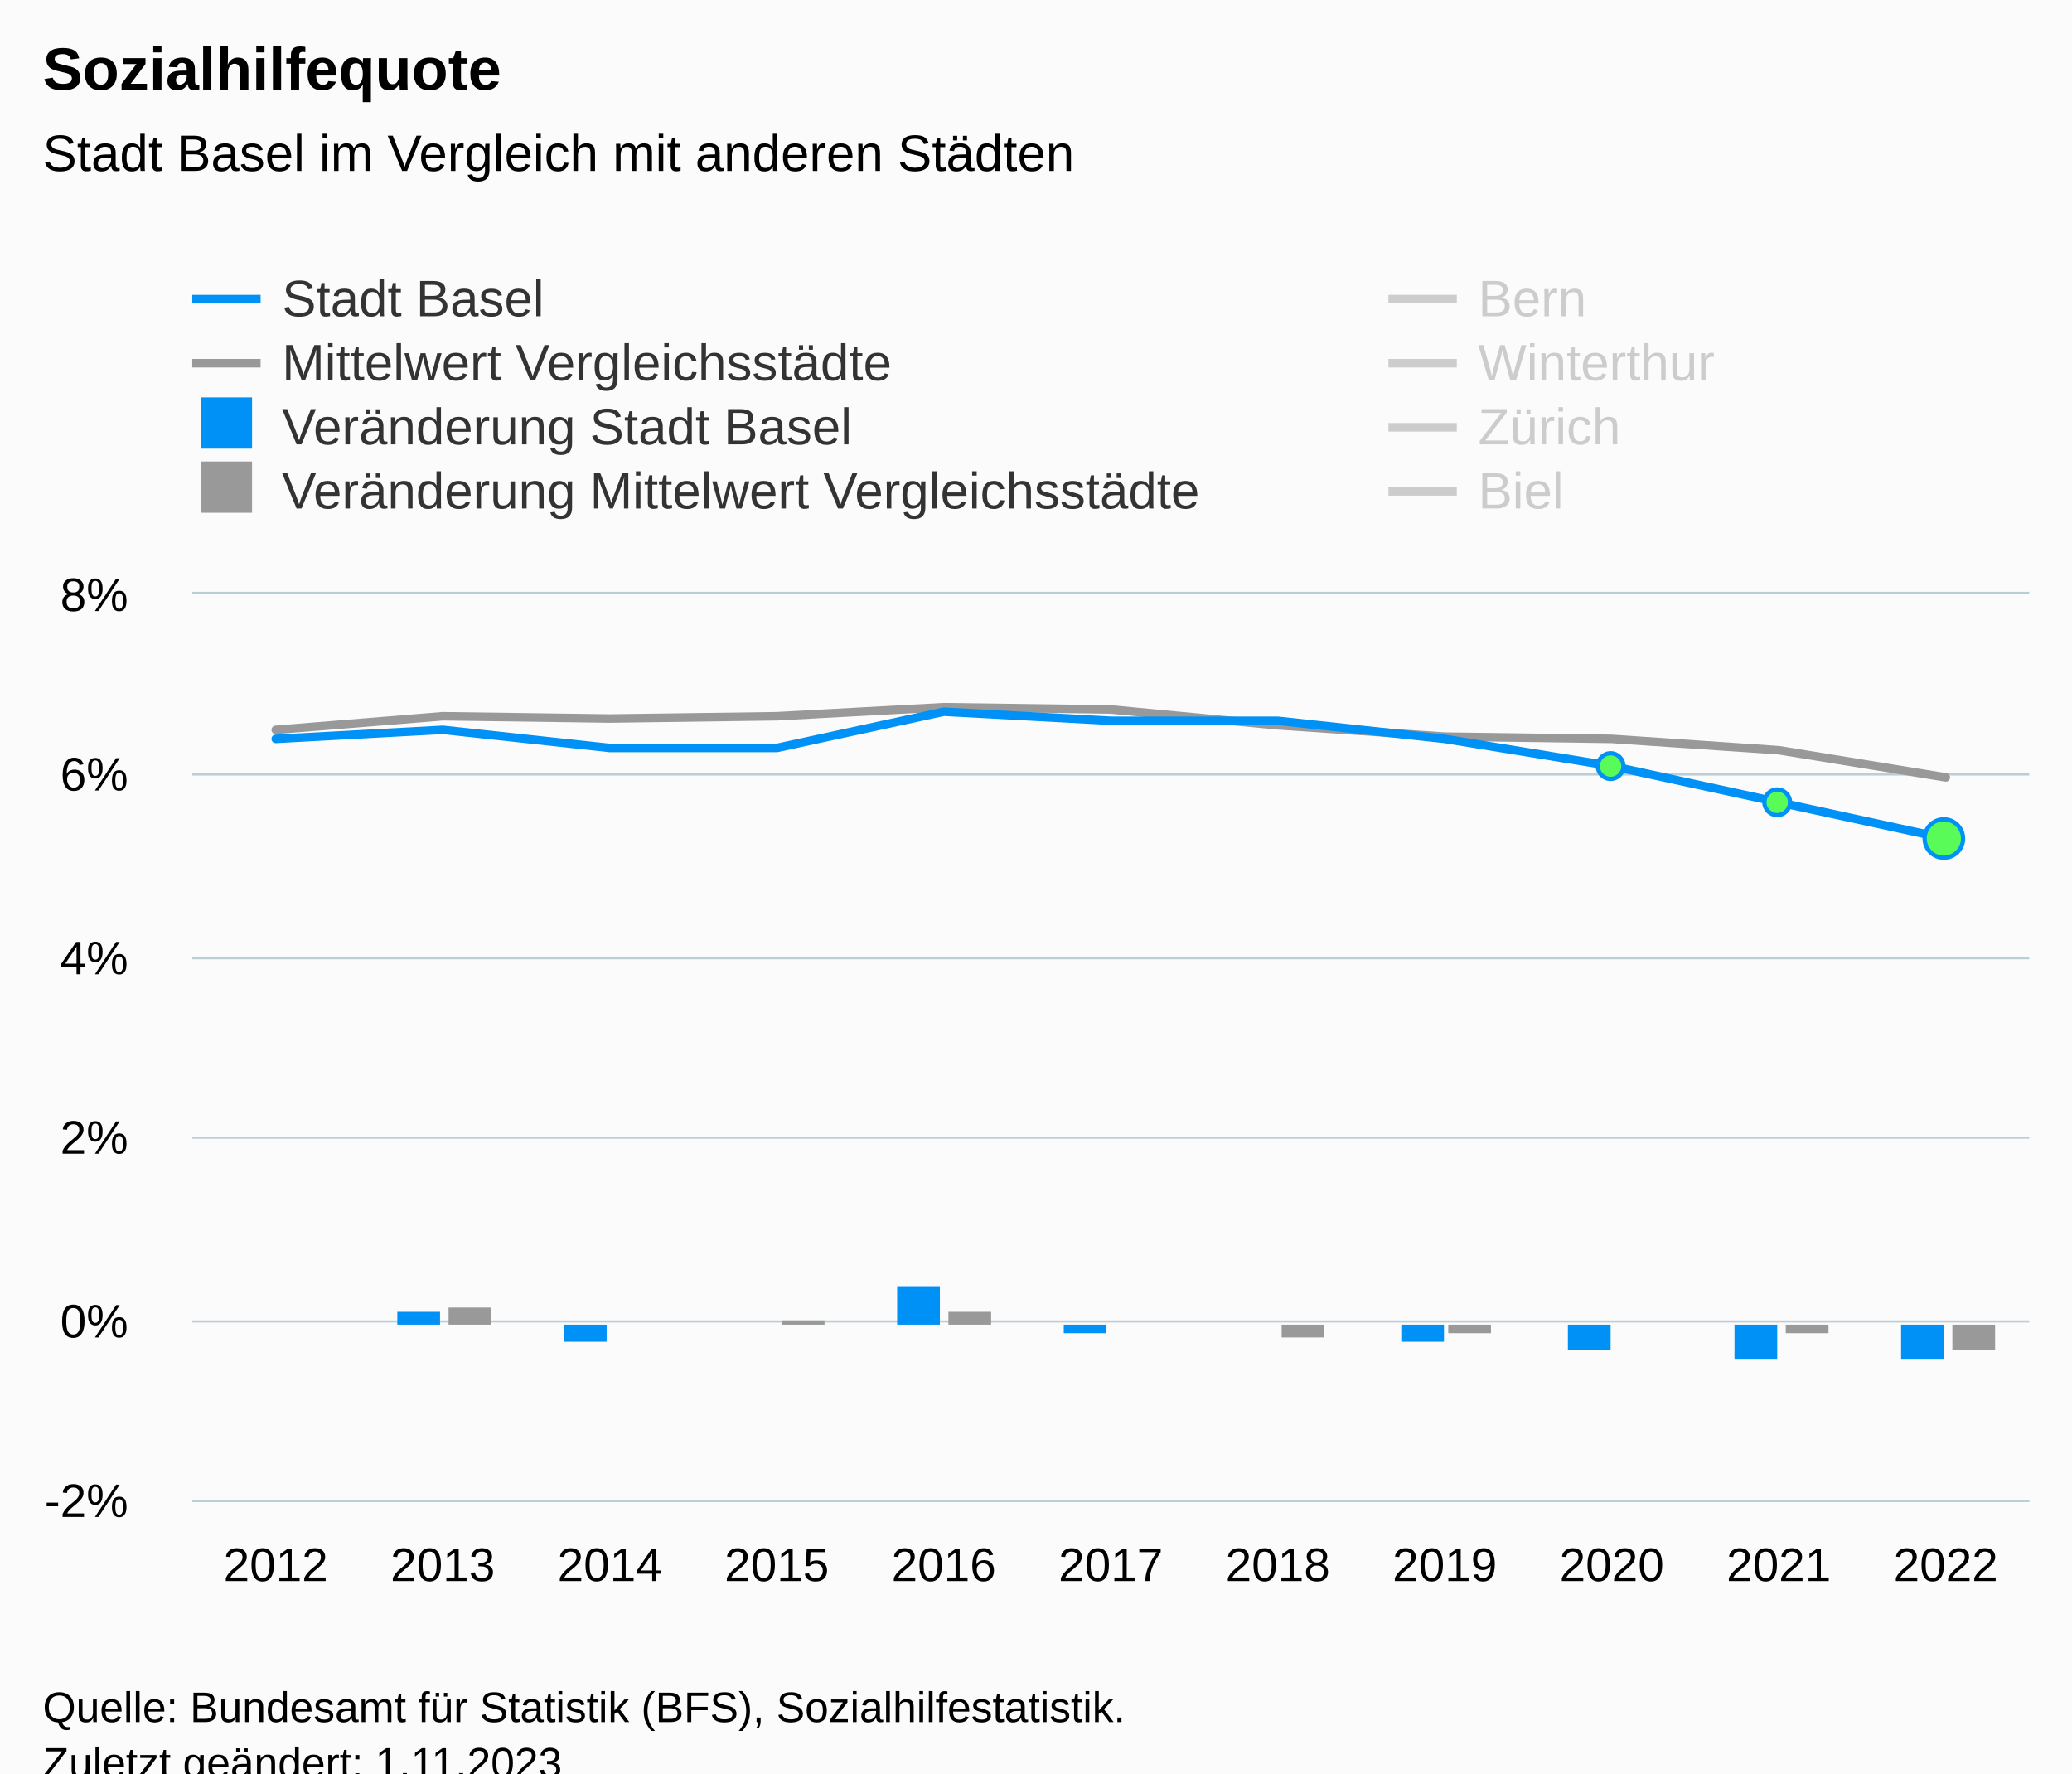
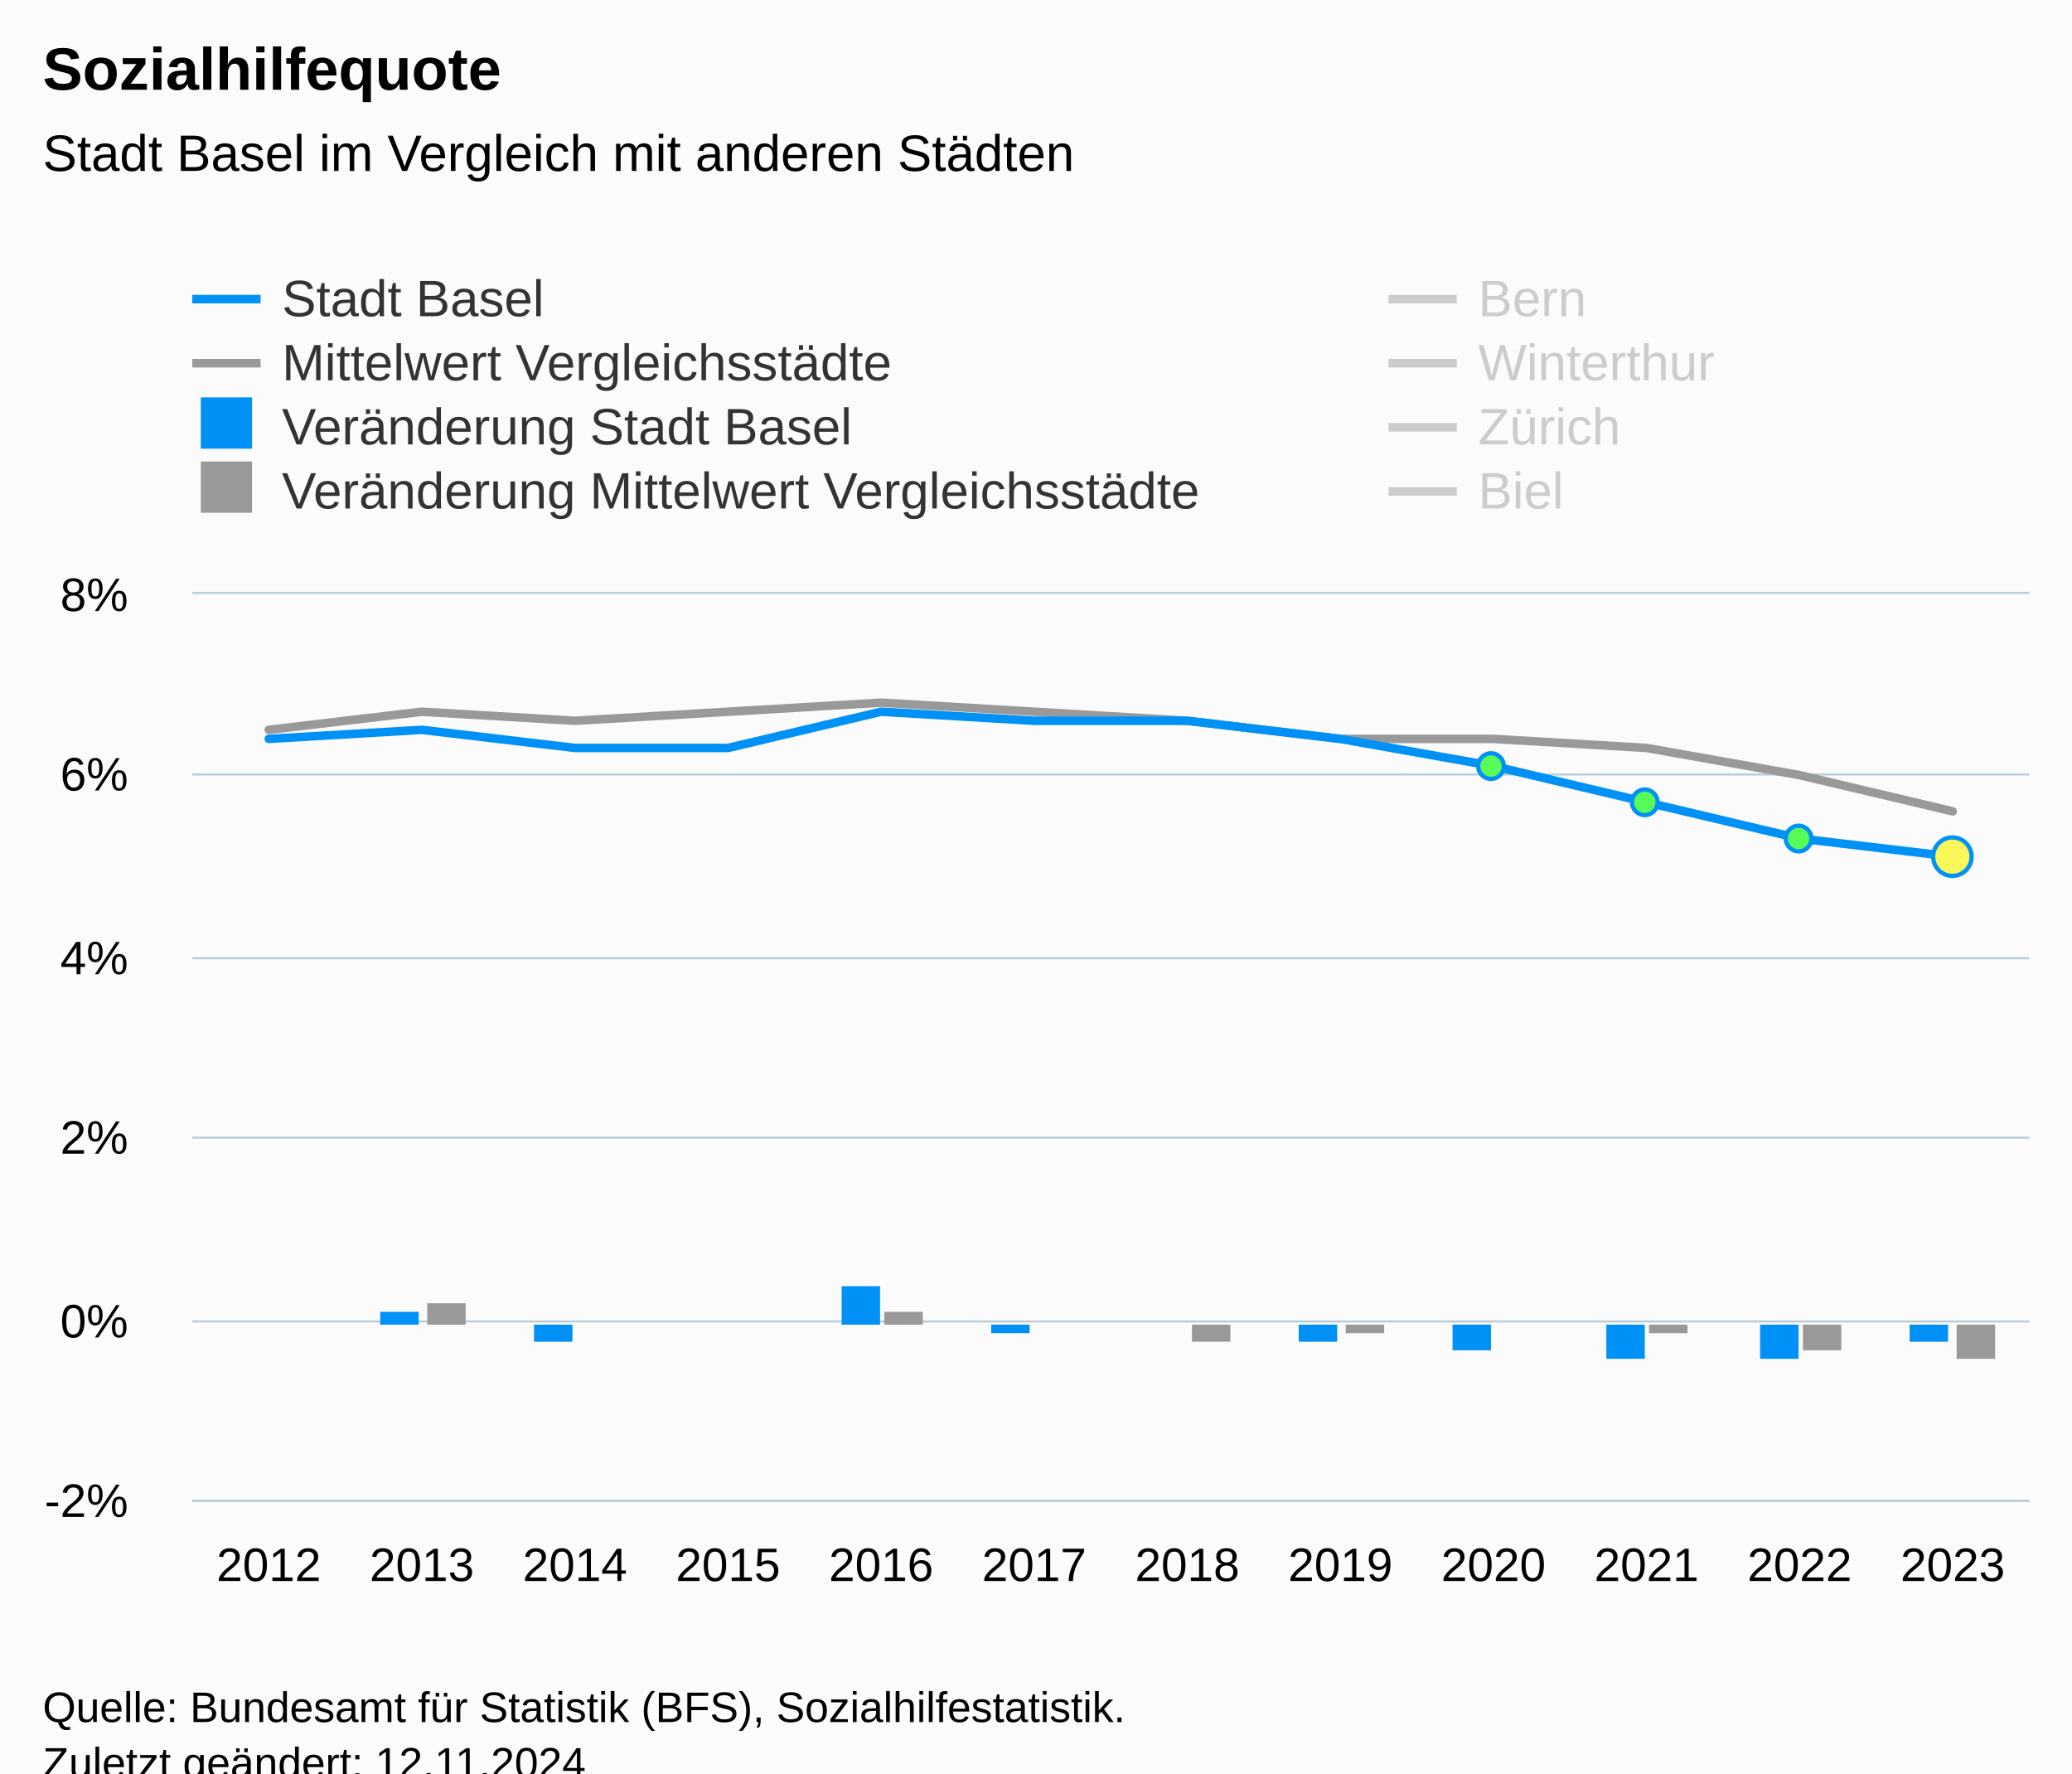
<svg xmlns="http://www.w3.org/2000/svg" version="1.1" class="highcharts-root" style="font-family:Arial;font-size:12px;" viewBox="0 0 485 415">
  <defs>
-     <clipPath id="highcharts-vgf10oc-106-">
+     <clipPath id="highcharts-zbpuvzt-115-">
      <rect x="0" y="0" width="430" height="212" fill="none" />
    </clipPath>
-     <clipPath id="highcharts-vgf10oc-118-">
+     <clipPath id="highcharts-zbpuvzt-128-">
      <rect x="0" y="0" width="430" height="212" fill="none" />
    </clipPath>
-     <clipPath id="highcharts-vgf10oc-207-">
+     <clipPath id="highcharts-zbpuvzt-225-">
      <rect x="45" y="139" width="430" height="212" fill="none" />
    </clipPath>
  </defs>
  <rect fill="#fbfbfb" class="highcharts-background" x="0" y="0" width="485" height="428" rx="0" ry="0" />
  <rect fill="none" class="highcharts-plot-background" x="45" y="139" width="430" height="212" />
  <g class="highcharts-pane-group" data-z-index="0" />
  <g class="highcharts-grid highcharts-xaxis-grid" data-z-index="1">
-     <path fill="none" data-z-index="1" class="highcharts-grid-line" d="M 83.5 139 L 83.5 351" opacity="1" />
-     <path fill="none" data-z-index="1" class="highcharts-grid-line" d="M 122.5 139 L 122.5 351" opacity="1" />
-     <path fill="none" data-z-index="1" class="highcharts-grid-line" d="M 161.5 139 L 161.5 351" opacity="1" />
-     <path fill="none" data-z-index="1" class="highcharts-grid-line" d="M 200.5 139 L 200.5 351" opacity="1" />
-     <path fill="none" data-z-index="1" class="highcharts-grid-line" d="M 239.5 139 L 239.5 351" opacity="1" />
-     <path fill="none" data-z-index="1" class="highcharts-grid-line" d="M 279.5 139 L 279.5 351" opacity="1" />
-     <path fill="none" data-z-index="1" class="highcharts-grid-line" d="M 318.5 139 L 318.5 351" opacity="1" />
-     <path fill="none" data-z-index="1" class="highcharts-grid-line" d="M 357.5 139 L 357.5 351" opacity="1" />
-     <path fill="none" data-z-index="1" class="highcharts-grid-line" d="M 396.5 139 L 396.5 351" opacity="1" />
-     <path fill="none" data-z-index="1" class="highcharts-grid-line" d="M 435.5 139 L 435.5 351" opacity="1" />
+     <path fill="none" data-z-index="1" class="highcharts-grid-line" d="M 80.5 139 L 80.5 351" opacity="1" />
+     <path fill="none" data-z-index="1" class="highcharts-grid-line" d="M 116.5 139 L 116.5 351" opacity="1" />
+     <path fill="none" data-z-index="1" class="highcharts-grid-line" d="M 152.5 139 L 152.5 351" opacity="1" />
+     <path fill="none" data-z-index="1" class="highcharts-grid-line" d="M 187.5 139 L 187.5 351" opacity="1" />
+     <path fill="none" data-z-index="1" class="highcharts-grid-line" d="M 223.5 139 L 223.5 351" opacity="1" />
+     <path fill="none" data-z-index="1" class="highcharts-grid-line" d="M 259.5 139 L 259.5 351" opacity="1" />
+     <path fill="none" data-z-index="1" class="highcharts-grid-line" d="M 295.5 139 L 295.5 351" opacity="1" />
+     <path fill="none" data-z-index="1" class="highcharts-grid-line" d="M 331.5 139 L 331.5 351" opacity="1" />
+     <path fill="none" data-z-index="1" class="highcharts-grid-line" d="M 367.5 139 L 367.5 351" opacity="1" />
+     <path fill="none" data-z-index="1" class="highcharts-grid-line" d="M 402.5 139 L 402.5 351" opacity="1" />
+     <path fill="none" data-z-index="1" class="highcharts-grid-line" d="M 438.5 139 L 438.5 351" opacity="1" />
    <path fill="none" data-z-index="1" class="highcharts-grid-line" d="M 474.5 139 L 474.5 351" opacity="1" />
    <path fill="none" data-z-index="1" class="highcharts-grid-line" d="M 44.5 139 L 44.5 351" opacity="1" />
  </g>
  <g class="highcharts-grid highcharts-yaxis-grid" data-z-index="1">
    <path fill="none" stroke="#B9CFD7" stroke-width="0.5" data-z-index="1" class="highcharts-grid-line" d="M 45 351.25 L 475 351.25" opacity="1" />
    <path fill="none" stroke="#B9CFD7" stroke-width="0.5" data-z-index="1" class="highcharts-grid-line" d="M 45 309.25 L 475 309.25" opacity="1" />
    <path fill="none" stroke="#B9CFD7" stroke-width="0.5" data-z-index="1" class="highcharts-grid-line" d="M 45 266.25 L 475 266.25" opacity="1" />
    <path fill="none" stroke="#B9CFD7" stroke-width="0.5" data-z-index="1" class="highcharts-grid-line" d="M 45 224.25 L 475 224.25" opacity="1" />
    <path fill="none" stroke="#B9CFD7" stroke-width="0.5" data-z-index="1" class="highcharts-grid-line" d="M 45 181.25 L 475 181.25" opacity="1" />
    <path fill="none" stroke="#B9CFD7" stroke-width="0.5" data-z-index="1" class="highcharts-grid-line" d="M 45 138.75 L 475 138.75" opacity="1" />
  </g>
  <rect fill="none" class="highcharts-plot-border" data-z-index="1" x="45" y="139" width="430" height="212" />
  <g class="highcharts-axis highcharts-xaxis" data-z-index="2">
    <path fill="none" class="highcharts-axis-line" stroke="#B9CFD7" stroke-width="0.5" data-z-index="7" d="M 45 351.25 L 475 351.25" />
  </g>
  <g class="highcharts-axis highcharts-yaxis" data-z-index="2">
    <path fill="none" class="highcharts-axis-line" data-z-index="7" d="M 45 139 L 45 351" />
  </g>
  <g class="highcharts-series-group" data-z-index="3">
-     <g class="highcharts-series highcharts-series-1 highcharts-line-series" data-z-index="0.1" opacity="1" transform="translate(45,139) scale(1 1)" clip-path="url(#highcharts-vgf10oc-118-)">
-       <path fill="none" d="M 19.545 31.8 L 58.636 28.62 L 97.727 29.15 L 136.818 28.62 L 175.909 26.5 L 215 27.03 L 254.091 30.74 L 293.182 33.39 L 332.273 33.92 L 371.364 36.57 L 410.455 42.93" class="highcharts-graph" data-z-index="1" stroke="#999999" stroke-width="2" stroke-linejoin="round" stroke-linecap="round" />
+     <g class="highcharts-series highcharts-series-1 highcharts-line-series" data-z-index="0.1" opacity="1" transform="translate(45,139) scale(1 1)" clip-path="url(#highcharts-zbpuvzt-128-)">
+       <path fill="none" d="M 17.917 31.8 L 53.75 27.56 L 89.583 29.68 L 125.417 27.56 L 161.25 25.44 L 197.083 27.56 L 232.917 29.68 L 268.75 33.92 L 304.583 33.92 L 340.417 36.04 L 376.25 42.4 L 412.083 50.88" class="highcharts-graph" data-z-index="1" stroke="#999999" stroke-width="2" stroke-linejoin="round" stroke-linecap="round" />
    </g>
    <g class="highcharts-markers highcharts-series-1 highcharts-line-series" data-z-index="0.1" opacity="1" transform="translate(45,139) scale(1 1)" clip-path="none" />
-     <g class="highcharts-series highcharts-series-2 highcharts-line-series highcharts-color-0" visibility="hidden" data-z-index="0.1" opacity="1" transform="translate(45,139) scale(1 1)" clip-path="url(#highcharts-vgf10oc-118-)">
-       <path fill="none" d="M 332.273 169.6 L 371.364 169.6 L 410.455 169.6" class="highcharts-graph" data-z-index="1" stroke="#7cb5ec" stroke-width="2" stroke-linejoin="round" stroke-linecap="round" />
+     <g class="highcharts-series highcharts-series-2 highcharts-line-series highcharts-color-0" visibility="hidden" data-z-index="0.1" opacity="1" transform="translate(45,139) scale(1 1)" clip-path="url(#highcharts-zbpuvzt-128-)">
+       <path fill="none" d="M 304.583 169.6 L 340.417 169.6 L 376.25 169.6 L 412.083 148.4" class="highcharts-graph" data-z-index="1" stroke="#7cb5ec" stroke-width="2" stroke-linejoin="round" stroke-linecap="round" />
    </g>
    <g class="highcharts-markers highcharts-series-2 highcharts-line-series highcharts-color-0" visibility="hidden" data-z-index="0.1" opacity="1" transform="translate(45,139) scale(1 1)" clip-path="none" />
-     <g class="highcharts-series highcharts-series-3 highcharts-column-series" data-z-index="0.1" opacity="1" transform="translate(45,139) scale(1 1)" clip-path="url(#highcharts-vgf10oc-118-)">
-       <rect x="48" y="168" width="10" height="3" fill="#0091f7" opacity="1" class="highcharts-point" />
-       <rect x="87" y="171" width="10" height="4" fill="#0091f7" opacity="1" class="highcharts-point highcharts-negative" />
-       <rect x="126" y="171" width="10" height="0" fill="#0091f7" opacity="1" class="highcharts-point" />
-       <rect x="165" y="162" width="10" height="9" fill="#0091f7" opacity="1" class="highcharts-point" />
-       <rect x="204" y="171" width="10" height="2" fill="#0091f7" opacity="1" class="highcharts-point highcharts-negative" />
-       <rect x="244" y="171" width="10" height="0" fill="#0091f7" opacity="1" class="highcharts-point" />
-       <rect x="283" y="171" width="10" height="4" fill="#0091f7" opacity="1" class="highcharts-point highcharts-negative" />
-       <rect x="322" y="171" width="10" height="6" fill="#0091f7" opacity="1" class="highcharts-point highcharts-negative" />
-       <rect x="361" y="171" width="10" height="8" fill="#0091f7" opacity="1" class="highcharts-point highcharts-negative" />
-       <rect x="400" y="171" width="10" height="8" fill="#0091f7" opacity="1" class="highcharts-point highcharts-negative" />
+     <g class="highcharts-series highcharts-series-3 highcharts-column-series" data-z-index="0.1" opacity="1" transform="translate(45,139) scale(1 1)" clip-path="url(#highcharts-zbpuvzt-128-)">
+       <rect x="44" y="168" width="9" height="3" fill="#0091f7" opacity="1" class="highcharts-point" />
+       <rect x="80" y="171" width="9" height="4" fill="#0091f7" opacity="1" class="highcharts-point highcharts-negative" />
+       <rect x="116" y="171" width="9" height="0" fill="#0091f7" opacity="1" class="highcharts-point" />
+       <rect x="152" y="162" width="9" height="9" fill="#0091f7" opacity="1" class="highcharts-point" />
+       <rect x="187" y="171" width="9" height="2" fill="#0091f7" opacity="1" class="highcharts-point highcharts-negative" />
+       <rect x="223" y="171" width="9" height="0" fill="#0091f7" opacity="1" class="highcharts-point" />
+       <rect x="259" y="171" width="9" height="4" fill="#0091f7" opacity="1" class="highcharts-point highcharts-negative" />
+       <rect x="295" y="171" width="9" height="6" fill="#0091f7" opacity="1" class="highcharts-point highcharts-negative" />
+       <rect x="331" y="171" width="9" height="8" fill="#0091f7" opacity="1" class="highcharts-point highcharts-negative" />
+       <rect x="367" y="171" width="9" height="8" fill="#0091f7" opacity="1" class="highcharts-point highcharts-negative" />
+       <rect x="402" y="171" width="9" height="4" fill="#0091f7" opacity="1" class="highcharts-point highcharts-negative" />
    </g>
    <g class="highcharts-markers highcharts-series-3 highcharts-column-series" data-z-index="0.1" opacity="1" transform="translate(45,139) scale(1 1)" clip-path="none" />
-     <g class="highcharts-series highcharts-series-4 highcharts-column-series" data-z-index="0.1" opacity="1" transform="translate(45,139) scale(1 1)" clip-path="url(#highcharts-vgf10oc-118-)">
-       <rect x="60" y="167" width="10" height="4" fill="#999999" opacity="1" class="highcharts-point" />
-       <rect x="99" y="171" width="10" height="0" fill="#999999" opacity="1" class="highcharts-point highcharts-negative" />
-       <rect x="138" y="170" width="10" height="1" fill="#999999" opacity="1" class="highcharts-point" />
-       <rect x="177" y="168" width="10" height="3" fill="#999999" opacity="1" class="highcharts-point" />
-       <rect x="216" y="171" width="10" height="0" fill="#999999" opacity="1" class="highcharts-point highcharts-negative" />
-       <rect x="255" y="171" width="10" height="3" fill="#999999" opacity="1" class="highcharts-point highcharts-negative" />
-       <rect x="294" y="171" width="10" height="2" fill="#999999" opacity="1" class="highcharts-point highcharts-negative" />
-       <rect x="333" y="171" width="10" height="0" fill="#999999" opacity="1" class="highcharts-point highcharts-negative" />
-       <rect x="373" y="171" width="10" height="2" fill="#999999" opacity="1" class="highcharts-point highcharts-negative" />
-       <rect x="412" y="171" width="10" height="6" fill="#999999" opacity="1" class="highcharts-point highcharts-negative" />
+     <g class="highcharts-series highcharts-series-4 highcharts-column-series" data-z-index="0.1" opacity="1" transform="translate(45,139) scale(1 1)" clip-path="url(#highcharts-zbpuvzt-128-)">
+       <rect x="55" y="166" width="9" height="5" fill="#999999" opacity="1" class="highcharts-point" />
+       <rect x="91" y="171" width="9" height="0" fill="#999999" opacity="1" class="highcharts-point" />
+       <rect x="126" y="171" width="9" height="0" fill="#999999" opacity="1" class="highcharts-point" />
+       <rect x="162" y="168" width="9" height="3" fill="#999999" opacity="1" class="highcharts-point" />
+       <rect x="198" y="171" width="9" height="0" fill="#999999" opacity="1" class="highcharts-point" />
+       <rect x="234" y="171" width="9" height="4" fill="#999999" opacity="1" class="highcharts-point highcharts-negative" />
+       <rect x="270" y="171" width="9" height="2" fill="#999999" opacity="1" class="highcharts-point highcharts-negative" />
+       <rect x="306" y="171" width="9" height="0" fill="#999999" opacity="1" class="highcharts-point" />
+       <rect x="341" y="171" width="9" height="2" fill="#999999" opacity="1" class="highcharts-point highcharts-negative" />
+       <rect x="377" y="171" width="9" height="6" fill="#999999" opacity="1" class="highcharts-point highcharts-negative" />
+       <rect x="413" y="171" width="9" height="8" fill="#999999" opacity="1" class="highcharts-point highcharts-negative" />
    </g>
    <g class="highcharts-markers highcharts-series-4 highcharts-column-series" data-z-index="0.1" opacity="1" transform="translate(45,139) scale(1 1)" clip-path="none" />
-     <g class="highcharts-series highcharts-series-5 highcharts-line-series" visibility="hidden" data-z-index="0.1" opacity="1" transform="translate(45,139) scale(1 1)" clip-path="url(#highcharts-vgf10oc-118-)">
-       <path fill="none" d="M 19.545 57.24 L 58.636 57.24 L 97.727 55.12 L 136.818 59.36 L 175.909 61.48 L 215 63.6 L 254.091 63.6 L 293.182 63.6 L 332.273 61.48 L 371.364 61.48 L 410.455 65.72" class="highcharts-graph" data-z-index="1" stroke="#007A2F" stroke-width="2" stroke-linejoin="round" stroke-linecap="round" />
+     <g class="highcharts-series highcharts-series-5 highcharts-line-series" visibility="hidden" data-z-index="0.1" opacity="1" transform="translate(45,139) scale(1 1)" clip-path="url(#highcharts-zbpuvzt-128-)">
+       <path fill="none" d="M 17.917 57.24 L 53.75 57.24 L 89.583 55.12 L 125.417 59.36 L 161.25 61.48 L 197.083 63.6 L 232.917 63.6 L 268.75 63.6 L 304.583 61.48 L 340.417 61.48 L 376.25 65.72 L 412.083 72.08" class="highcharts-graph" data-z-index="1" stroke="#007A2F" stroke-width="2" stroke-linejoin="round" stroke-linecap="round" />
    </g>
    <g class="highcharts-markers highcharts-series-5 highcharts-line-series" visibility="hidden" data-z-index="0.1" opacity="1" transform="translate(45,139) scale(1 1)" clip-path="none" />
-     <g class="highcharts-series highcharts-series-6 highcharts-line-series" visibility="hidden" data-z-index="0.1" opacity="1" transform="translate(45,139) scale(1 1)" clip-path="url(#highcharts-vgf10oc-118-)">
-       <path fill="none" d="M 19.545 72.08 L 58.636 65.72 L 97.727 63.6 L 136.818 57.24 L 175.909 53 L 215 50.88 L 254.091 50.88 L 293.182 53 L 332.273 53 L 371.364 53 L 410.455 63.6" class="highcharts-graph" data-z-index="1" stroke="#2B0099" stroke-width="2" stroke-linejoin="round" stroke-linecap="round" />
+     <g class="highcharts-series highcharts-series-6 highcharts-line-series" visibility="hidden" data-z-index="0.1" opacity="1" transform="translate(45,139) scale(1 1)" clip-path="url(#highcharts-zbpuvzt-128-)">
+       <path fill="none" d="M 17.917 72.08 L 53.75 65.72 L 89.583 63.6 L 125.417 57.24 L 161.25 53 L 197.083 50.88 L 232.917 50.88 L 268.75 53 L 304.583 53 L 340.417 53 L 376.25 63.6 L 412.083 67.84" class="highcharts-graph" data-z-index="1" stroke="#2B0099" stroke-width="2" stroke-linejoin="round" stroke-linecap="round" />
    </g>
    <g class="highcharts-markers highcharts-series-6 highcharts-line-series" visibility="hidden" data-z-index="0.1" opacity="1" transform="translate(45,139) scale(1 1)" clip-path="none" />
-     <g class="highcharts-series highcharts-series-7 highcharts-line-series" visibility="hidden" data-z-index="0.1" opacity="1" transform="translate(45,139) scale(1 1)" clip-path="url(#highcharts-vgf10oc-118-)">
-       <path fill="none" d="M 19.545 69.96 L 58.636 69.96 L 97.727 72.08 L 136.818 74.2 L 175.909 72.08 L 215 67.84 L 254.091 72.08 L 293.182 74.2 L 332.273 74.2 L 371.364 78.44 L 410.455 82.68" class="highcharts-graph" data-z-index="1" stroke="#B00000" stroke-width="2" stroke-linejoin="round" stroke-linecap="round" />
+     <g class="highcharts-series highcharts-series-7 highcharts-line-series" visibility="hidden" data-z-index="0.1" opacity="1" transform="translate(45,139) scale(1 1)" clip-path="url(#highcharts-zbpuvzt-128-)">
+       <path fill="none" d="M 17.917 69.96 L 53.75 69.96 L 89.583 72.08 L 125.417 74.2 L 161.25 72.08 L 197.083 67.84 L 232.917 72.08 L 268.75 74.2 L 304.583 74.2 L 340.417 78.44 L 376.25 82.68 L 412.083 89.04" class="highcharts-graph" data-z-index="1" stroke="#B00000" stroke-width="2" stroke-linejoin="round" stroke-linecap="round" />
    </g>
    <g class="highcharts-markers highcharts-series-7 highcharts-line-series" visibility="hidden" data-z-index="0.1" opacity="1" transform="translate(45,139) scale(1 1)" clip-path="none" />
-     <g class="highcharts-series highcharts-series-8 highcharts-line-series" visibility="hidden" data-z-index="0.1" opacity="1" transform="translate(45,139) scale(1 1)" clip-path="url(#highcharts-vgf10oc-118-)">
-       <path fill="none" d="M 19.545 -72.08 L 58.636 -78.44 L 97.727 -74.2 L 136.818 -76.32 L 175.909 -80.56 L 215 -74.2 L 254.091 -63.6 L 293.182 -57.24 L 332.273 -53 L 371.364 -46.64 L 410.455 -40.28" class="highcharts-graph" data-z-index="1" stroke="#73B97C" stroke-width="2" stroke-linejoin="round" stroke-linecap="round" />
+     <g class="highcharts-series highcharts-series-8 highcharts-line-series" visibility="hidden" data-z-index="0.1" opacity="1" transform="translate(45,139) scale(1 1)" clip-path="url(#highcharts-zbpuvzt-128-)">
+       <path fill="none" d="M 17.917 -72.08 L 53.75 -78.44 L 89.583 -74.2 L 125.417 -76.32 L 161.25 -80.56 L 197.083 -74.2 L 232.917 -63.6 L 268.75 -57.24 L 304.583 -53 L 340.417 -46.64 L 376.25 -40.28 L 412.083 -27.56" class="highcharts-graph" data-z-index="1" stroke="#73B97C" stroke-width="2" stroke-linejoin="round" stroke-linecap="round" />
    </g>
    <g class="highcharts-markers highcharts-series-8 highcharts-line-series" visibility="hidden" data-z-index="0.1" opacity="1" transform="translate(45,139) scale(1 1)" clip-path="none" />
-     <g class="highcharts-series highcharts-series-0 highcharts-line-series" data-z-index="2" opacity="1" transform="translate(45,139) scale(1 1)" clip-path="url(#highcharts-vgf10oc-118-)">
-       <path fill="none" d="M 19.545 33.92 L 58.636 31.8 L 97.727 36.04 L 136.818 36.04 L 175.909 27.56 L 215 29.68 L 254.091 29.68 L 293.182 33.92 L 332.273 40.28 L 371.364 48.76 L 410.455 57.24" class="highcharts-graph" data-z-index="1" stroke="#0091f7" stroke-width="2" stroke-linejoin="round" stroke-linecap="round" />
+     <g class="highcharts-series highcharts-series-0 highcharts-line-series" data-z-index="2" opacity="1" transform="translate(45,139) scale(1 1)" clip-path="url(#highcharts-zbpuvzt-128-)">
+       <path fill="none" d="M 17.917 33.92 L 53.75 31.8 L 89.583 36.04 L 125.417 36.04 L 161.25 27.56 L 197.083 29.68 L 232.917 29.68 L 268.75 33.92 L 304.583 40.28 L 340.417 48.76 L 376.25 57.24 L 412.083 61.48" class="highcharts-graph" data-z-index="1" stroke="#0091f7" stroke-width="2" stroke-linejoin="round" stroke-linecap="round" />
    </g>
    <g class="highcharts-markers highcharts-series-0 highcharts-line-series" data-z-index="2" opacity="1" transform="translate(45,139) scale(1 1)" clip-path="none">
-       <path fill="#59fb59" d="M 332 43.28 A 3 3 0 1 1 332.003 43.28 Z" stroke="#0091f7" stroke-width="1" opacity="1" class="highcharts-point" />
-       <path fill="#59fb59" d="M 371 51.76 A 3 3 0 1 1 371.003 51.76 Z" stroke="#0091f7" stroke-width="1" opacity="1" class="highcharts-point" />
-       <path fill="#59fb59" d="M 410 61.74 A 4.5 4.5 0 1 1 410.004 61.74 Z" stroke="#0091f7" stroke-width="1" opacity="1" class="highcharts-point" />
+       <path fill="#59fb59" d="M 304 43.28 A 3 3 0 1 1 304.003 43.28 Z" stroke="#0091f7" stroke-width="1" opacity="1" class="highcharts-point" />
+       <path fill="#59fb59" d="M 340 51.76 A 3 3 0 1 1 340.003 51.76 Z" stroke="#0091f7" stroke-width="1" opacity="1" class="highcharts-point" />
+       <path fill="#59fb59" d="M 376 60.24 A 3 3 0 1 1 376.003 60.24 Z" stroke="#0091f7" stroke-width="1" opacity="1" class="highcharts-point" />
+       <path fill="#fbf659" d="M 412 65.98 A 4.5 4.5 0 1 1 412.004 65.98 Z" stroke="#0091f7" stroke-width="1" opacity="1" class="highcharts-point" />
    </g>
  </g>
  <text x="10" text-anchor="start" class="highcharts-title" data-z-index="4" style="color:#000000;font-size:14px;font-weight:bold;fill:#000000;" y="21">
    <tspan>Sozialhilfequote</tspan>
  </text>
  <text x="10" text-anchor="start" class="highcharts-subtitle" data-z-index="4" style="color:#000000;font-size:12px;font-weight:normal;fill:#000000;" y="40">
    <tspan>Stadt Basel im Vergleich mit anderen Städten</tspan>
  </text>
  <text x="10" text-anchor="start" class="highcharts-caption" data-z-index="4" style="color:#666666;fill:#666666;" y="385" />
  <g class="highcharts-legend" data-z-index="7" transform="translate(37,56)">
    <rect fill="none" class="highcharts-legend-box" rx="0" ry="0" x="0" y="0" width="608" height="71" visibility="visible" />
    <g data-z-index="1">
      <g>
        <g class="highcharts-legend-item highcharts-line-series highcharts-color-undefined highcharts-series-0" data-z-index="1" transform="translate(8,3)">
          <path fill="none" d="M 0 11 L 16 11" class="highcharts-graph" stroke="#0091f7" stroke-width="2" />
          <text x="21" style="color:#333333;cursor:pointer;font-size:12px;font-weight:normal;white-space:nowrap;fill:#333333;" text-anchor="start" data-z-index="2" y="15">
            <tspan>Stadt Basel</tspan>
          </text>
        </g>
        <g class="highcharts-legend-item highcharts-line-series highcharts-color-undefined highcharts-series-5 highcharts-legend-item-hidden" data-z-index="1" transform="translate(288,3)">
          <path fill="none" d="M 0 11 L 16 11" class="highcharts-graph" stroke="#cccccc" stroke-width="2" />
          <text x="21" y="15" style="color:#cccccc;cursor:pointer;font-size:12px;font-weight:normal;white-space:nowrap;fill:#cccccc;" text-anchor="start" data-z-index="2">
            <tspan>Bern</tspan>
          </text>
        </g>
        <g class="highcharts-legend-item highcharts-line-series highcharts-color-undefined highcharts-series-1" data-z-index="1" transform="translate(8,18)">
          <path fill="none" d="M 0 11 L 16 11" class="highcharts-graph" stroke="#999999" stroke-width="2" />
          <text x="21" y="15" style="color:#333333;cursor:pointer;font-size:12px;font-weight:normal;white-space:nowrap;fill:#333333;" text-anchor="start" data-z-index="2">
            <tspan>Mittelwert Vergleichsstädte</tspan>
          </text>
        </g>
        <g class="highcharts-legend-item highcharts-line-series highcharts-color-undefined highcharts-series-6 highcharts-legend-item-hidden" data-z-index="1" transform="translate(288,18)">
          <path fill="none" d="M 0 11 L 16 11" class="highcharts-graph" stroke="#cccccc" stroke-width="2" />
          <text x="21" y="15" style="color:#cccccc;cursor:pointer;font-size:12px;font-weight:normal;white-space:nowrap;fill:#cccccc;" text-anchor="start" data-z-index="2">
            <tspan>Winterthur</tspan>
          </text>
        </g>
        <g class="highcharts-legend-item highcharts-column-series highcharts-color-undefined highcharts-series-3" data-z-index="1" transform="translate(8,33)">
          <text x="21" y="15" style="color:#333333;cursor:pointer;font-size:12px;font-weight:normal;white-space:nowrap;fill:#333333;" text-anchor="start" data-z-index="2">
            <tspan>Veränderung Stadt Basel</tspan>
          </text>
          <rect x="2" y="4" width="12" height="12" fill="#0091f7" class="highcharts-point" data-z-index="3" />
        </g>
        <g class="highcharts-legend-item highcharts-line-series highcharts-color-undefined highcharts-series-7 highcharts-legend-item-hidden" data-z-index="1" transform="translate(288,33)">
          <path fill="none" d="M 0 11 L 16 11" class="highcharts-graph" stroke="#cccccc" stroke-width="2" />
          <text x="21" y="15" style="color:#cccccc;cursor:pointer;font-size:12px;font-weight:normal;white-space:nowrap;fill:#cccccc;" text-anchor="start" data-z-index="2">
            <tspan>Zürich</tspan>
          </text>
        </g>
        <g class="highcharts-legend-item highcharts-column-series highcharts-color-undefined highcharts-series-4" data-z-index="1" transform="translate(8,48)">
          <text x="21" y="15" style="color:#333333;cursor:pointer;font-size:12px;font-weight:normal;white-space:nowrap;fill:#333333;" text-anchor="start" data-z-index="2">
            <tspan>Veränderung Mittelwert Vergleichsstädte</tspan>
          </text>
          <rect x="2" y="4" width="12" height="12" fill="#999999" class="highcharts-point" data-z-index="3" />
        </g>
        <g class="highcharts-legend-item highcharts-line-series highcharts-color-undefined highcharts-series-8 highcharts-legend-item-hidden" data-z-index="1" transform="translate(288,48)">
          <path fill="none" d="M 0 11 L 16 11" class="highcharts-graph" stroke="#cccccc" stroke-width="2" />
          <text x="21" y="15" style="color:#cccccc;cursor:pointer;font-size:12px;font-weight:normal;white-space:nowrap;fill:#cccccc;" text-anchor="start" data-z-index="2">
            <tspan>Biel</tspan>
          </text>
        </g>
      </g>
    </g>
  </g>
  <g class="highcharts-axis-labels highcharts-xaxis-labels" data-z-index="7">
-     <text x="64.545" style="color:#000000;cursor:default;font-size:11px;fill:#000000;" text-anchor="middle" transform="translate(0,0)" y="370" opacity="1">2012</text>
-     <text x="103.636" style="color:#000000;cursor:default;font-size:11px;fill:#000000;" text-anchor="middle" transform="translate(0,0)" y="370" opacity="1">2013</text>
-     <text x="142.727" style="color:#000000;cursor:default;font-size:11px;fill:#000000;" text-anchor="middle" transform="translate(0,0)" y="370" opacity="1">2014</text>
-     <text x="181.818" style="color:#000000;cursor:default;font-size:11px;fill:#000000;" text-anchor="middle" transform="translate(0,0)" y="370" opacity="1">2015</text>
-     <text x="220.909" style="color:#000000;cursor:default;font-size:11px;fill:#000000;" text-anchor="middle" transform="translate(0,0)" y="370" opacity="1">2016</text>
-     <text x="260" style="color:#000000;cursor:default;font-size:11px;fill:#000000;" text-anchor="middle" transform="translate(0,0)" y="370" opacity="1">2017</text>
-     <text x="299.091" style="color:#000000;cursor:default;font-size:11px;fill:#000000;" text-anchor="middle" transform="translate(0,0)" y="370" opacity="1">2018</text>
-     <text x="338.182" style="color:#000000;cursor:default;font-size:11px;fill:#000000;" text-anchor="middle" transform="translate(0,0)" y="370" opacity="1">2019</text>
-     <text x="377.273" style="color:#000000;cursor:default;font-size:11px;fill:#000000;" text-anchor="middle" transform="translate(0,0)" y="370" opacity="1">2020</text>
-     <text x="416.364" style="color:#000000;cursor:default;font-size:11px;fill:#000000;" text-anchor="middle" transform="translate(0,0)" y="370" opacity="1">2021</text>
-     <text x="455.455" style="color:#000000;cursor:default;font-size:11px;fill:#000000;" text-anchor="middle" transform="translate(0,0)" y="370" opacity="1">2022</text>
+     <text x="62.917" style="color:#000000;cursor:default;font-size:11px;fill:#000000;" text-anchor="middle" transform="translate(0,0)" y="370" opacity="1">2012</text>
+     <text x="98.75" style="color:#000000;cursor:default;font-size:11px;fill:#000000;" text-anchor="middle" transform="translate(0,0)" y="370" opacity="1">2013</text>
+     <text x="134.583" style="color:#000000;cursor:default;font-size:11px;fill:#000000;" text-anchor="middle" transform="translate(0,0)" y="370" opacity="1">2014</text>
+     <text x="170.417" style="color:#000000;cursor:default;font-size:11px;fill:#000000;" text-anchor="middle" transform="translate(0,0)" y="370" opacity="1">2015</text>
+     <text x="206.25" style="color:#000000;cursor:default;font-size:11px;fill:#000000;" text-anchor="middle" transform="translate(0,0)" y="370" opacity="1">2016</text>
+     <text x="242.083" style="color:#000000;cursor:default;font-size:11px;fill:#000000;" text-anchor="middle" transform="translate(0,0)" y="370" opacity="1">2017</text>
+     <text x="277.917" style="color:#000000;cursor:default;font-size:11px;fill:#000000;" text-anchor="middle" transform="translate(0,0)" y="370" opacity="1">2018</text>
+     <text x="313.75" style="color:#000000;cursor:default;font-size:11px;fill:#000000;" text-anchor="middle" transform="translate(0,0)" y="370" opacity="1">2019</text>
+     <text x="349.583" style="color:#000000;cursor:default;font-size:11px;fill:#000000;" text-anchor="middle" transform="translate(0,0)" y="370" opacity="1">2020</text>
+     <text x="385.417" style="color:#000000;cursor:default;font-size:11px;fill:#000000;" text-anchor="middle" transform="translate(0,0)" y="370" opacity="1">2021</text>
+     <text x="421.25" style="color:#000000;cursor:default;font-size:11px;fill:#000000;" text-anchor="middle" transform="translate(0,0)" y="370" opacity="1">2022</text>
+     <text x="457.083" style="color:#000000;cursor:default;font-size:11px;fill:#000000;" text-anchor="middle" transform="translate(0,0)" y="370" opacity="1">2023</text>
  </g>
  <g class="highcharts-axis-labels highcharts-yaxis-labels" data-z-index="7">
    <text x="30" style="color:#000000;cursor:default;font-size:11px;fill:#000000;" text-anchor="end" transform="translate(0,0)" y="355" opacity="1">-2%</text>
    <text x="30" style="color:#000000;cursor:default;font-size:11px;fill:#000000;" text-anchor="end" transform="translate(0,0)" y="313" opacity="1">0%</text>
    <text x="30" style="color:#000000;cursor:default;font-size:11px;fill:#000000;" text-anchor="end" transform="translate(0,0)" y="270" opacity="1">2%</text>
    <text x="30" style="color:#000000;cursor:default;font-size:11px;fill:#000000;" text-anchor="end" transform="translate(0,0)" y="228" opacity="1">4%</text>
    <text x="30" style="color:#000000;cursor:default;font-size:11px;fill:#000000;" text-anchor="end" transform="translate(0,0)" y="185" opacity="1">6%</text>
    <text x="30" style="color:#000000;cursor:default;font-size:11px;fill:#000000;" text-anchor="end" transform="translate(0,0)" y="143" opacity="1">8%</text>
  </g>
  <text x="10" class="highcharts-credits" text-anchor="start" data-z-index="8" style="cursor:default;color:#000000;font-size:10px;fill:#000000;" y="403">
    <tspan>Quelle: Bundesamt für Statistik (BFS), Sozialhilfestatistik.</tspan>
-     <tspan x="10" dy="13">Zuletzt geändert: 1.11.2023</tspan>
+     <tspan x="10" dy="13">Zuletzt geändert: 12.11.2024</tspan>
  </text>
-   <g class="highcharts-control-points" data-z-index="99" clip-path="url(#highcharts-vgf10oc-207-)" />
+   <g class="highcharts-control-points" data-z-index="99" clip-path="url(#highcharts-zbpuvzt-225-)" />
</svg>
